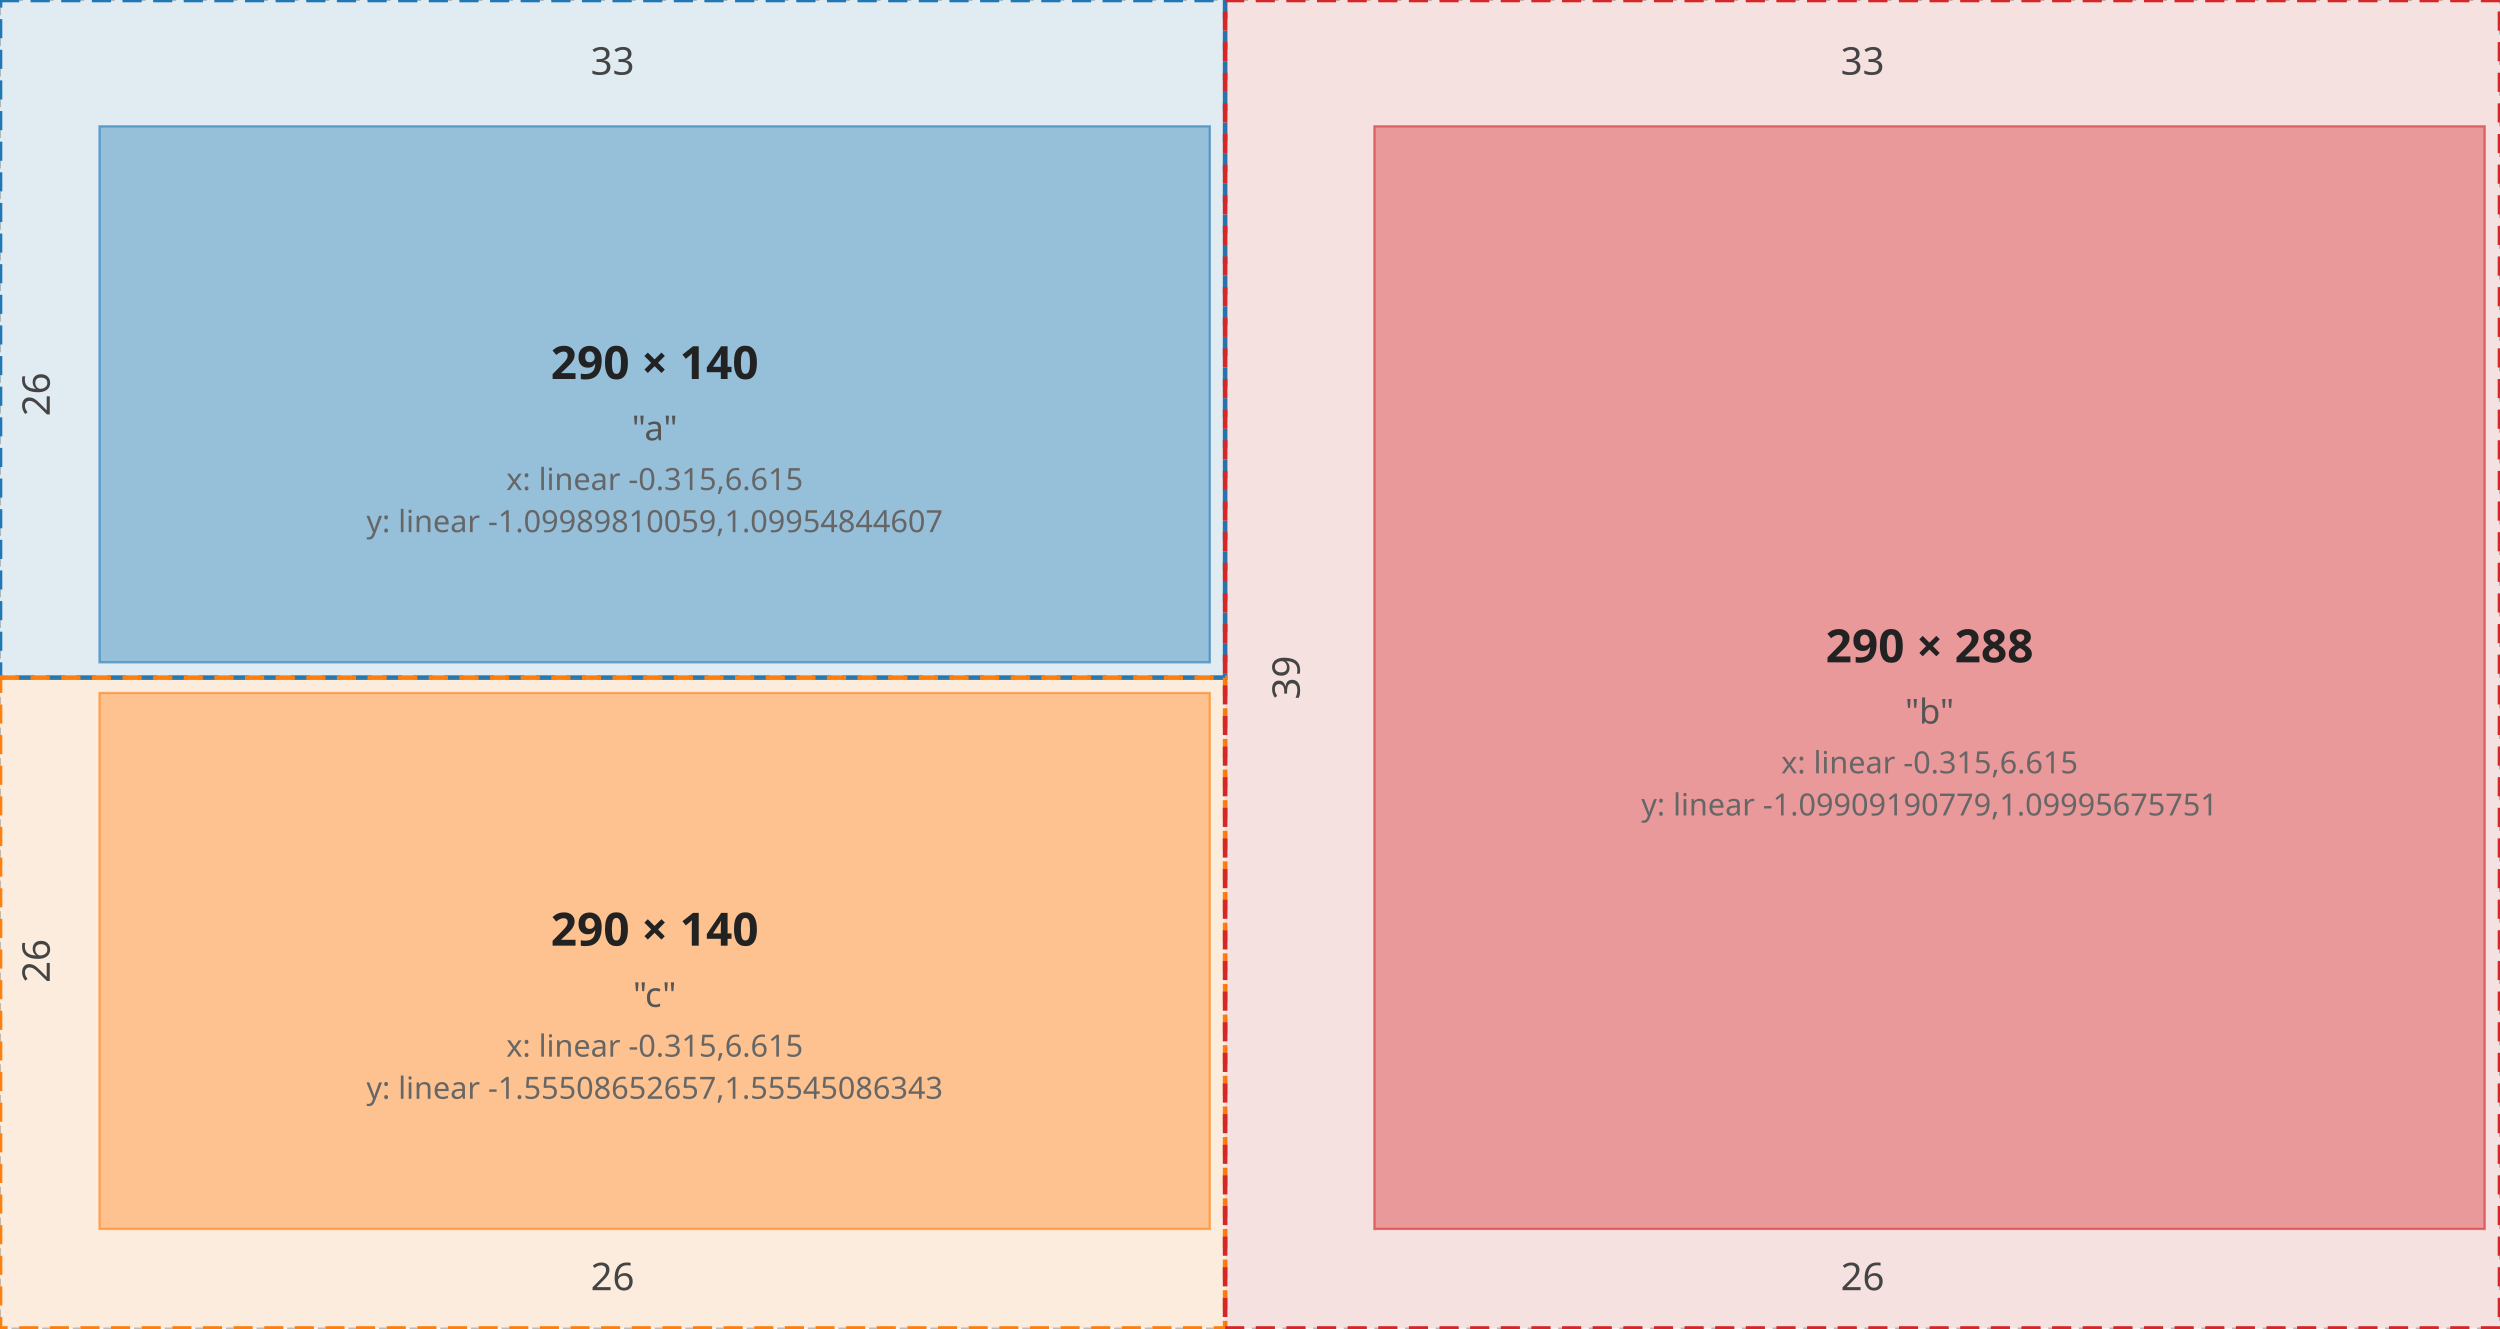
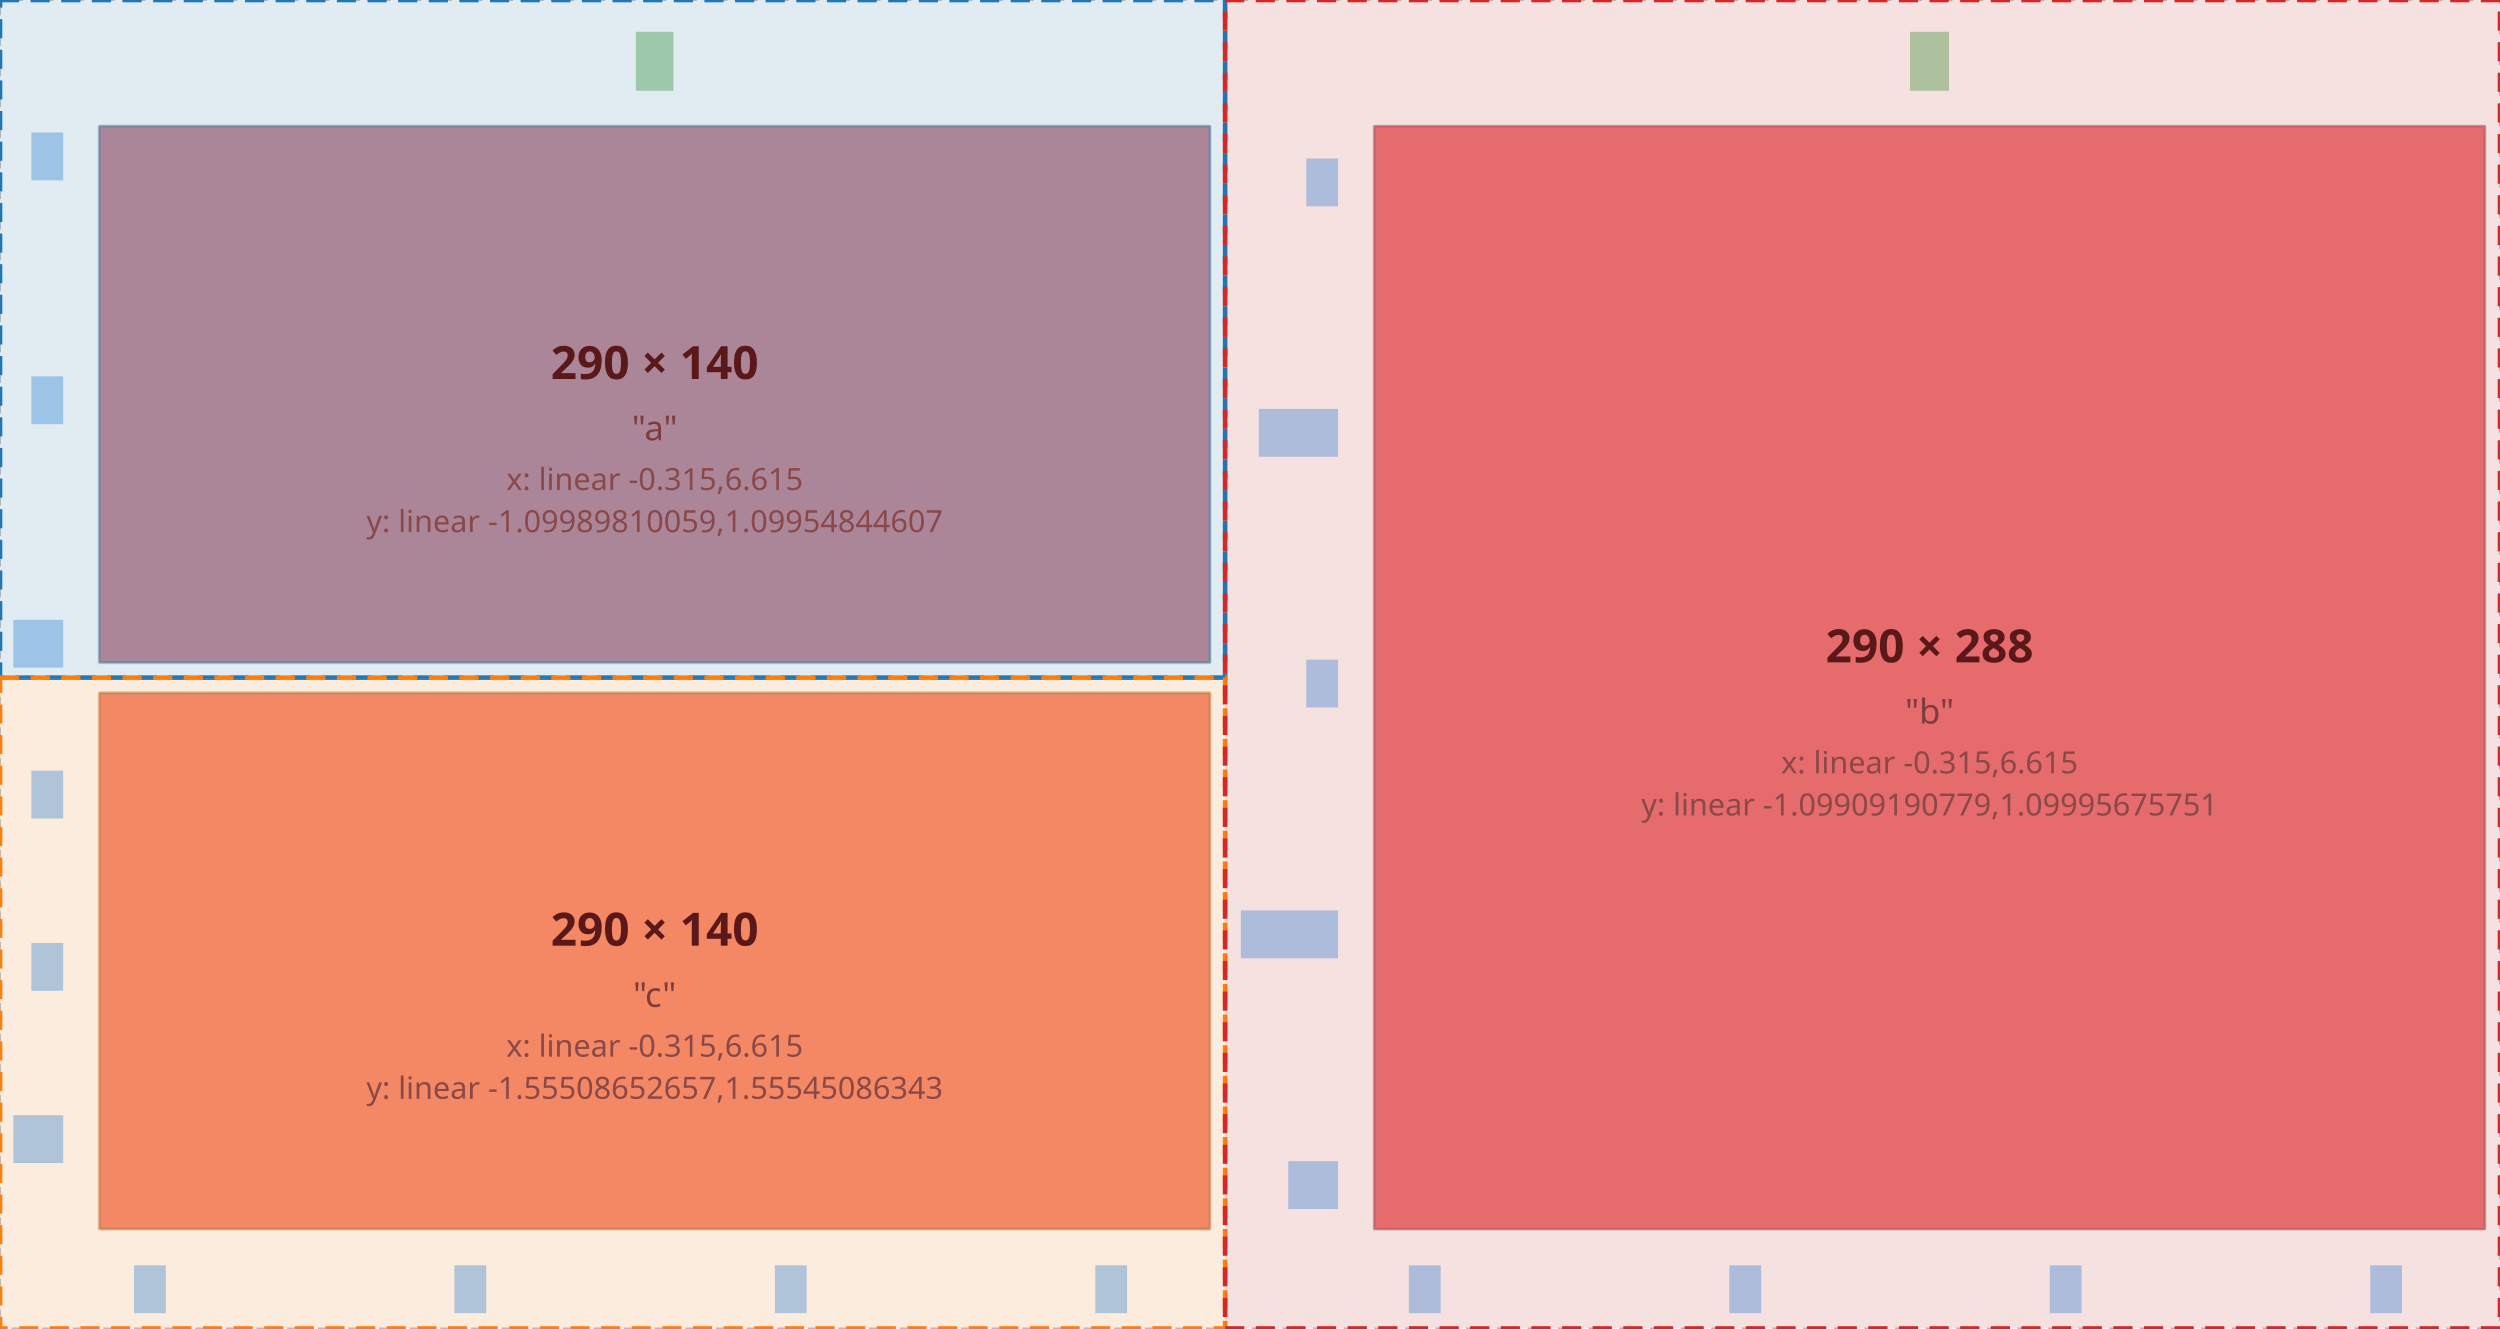
<svg xmlns="http://www.w3.org/2000/svg" width="653" height="347" viewBox="0 0 653 347">
  <g font-family="sans-serif">
-     <rect x="0" y="0" width="653" height="347" fill="#fafafa" />
+     <rect x="0.00" y="0.00" width="653.00" height="347.00" fill="#fafafa" />
    <defs>
      <pattern id="plotlet-gap-hatch" patternUnits="userSpaceOnUse" width="6" height="6" patternTransform="rotate(45)">
        <rect width="6" height="6" fill="#666" fill-opacity="0.06" />
        <line x1="0" y1="0" x2="0" y2="6" stroke="#666" stroke-opacity="0.45" stroke-width="1" />
      </pattern>
    </defs>
-     <rect x="0" y="0" width="653" height="347" fill="none" stroke="#bbb" stroke-width="0.5" stroke-dasharray="2,2" />
-     <rect x="0" y="0" width="320" height="177" fill="#1f77b4" fill-opacity="0.12" stroke="#1f77b4" stroke-width="1.2" stroke-dasharray="5,3" />
-     <rect x="26" y="33" width="290" height="140" fill="#1f77b4" fill-opacity="0.38" stroke="#1f77b4" stroke-width="0.6" stroke-opacity="0.6" />
-     <text x="160.0" y="19.5" text-anchor="middle" font-size="10" fill="#444">33</text>
-     <text x="13.0" y="103.0" text-anchor="middle" font-size="10" fill="#444" transform="rotate(-90 13.0 103.0)">26</text>
+     <rect x="0.00" y="0.00" width="653.00" height="347.00" fill="none" stroke="#bbb" stroke-width="0.5" stroke-dasharray="2,2" />
+     <rect x="0.00" y="0.00" width="320.00" height="177.00" fill="#1f77b4" stroke="#1f77b4" stroke-width="1.2" stroke-dasharray="5,3" fill-opacity="0.12" />
+     <rect x="26.00" y="33.00" width="290.00" height="140.00" fill="#1f77b4" stroke="#1f77b4" stroke-width="0.6" fill-opacity="0.38" stroke-opacity="0.6" />
    <text x="171.0" y="99.0" text-anchor="middle" font-size="12" fill="#222" font-weight="bold">290 × 140</text>
    <text x="171.0" y="115.0" text-anchor="middle" font-size="9" fill="#555">"a"</text>
    <text x="171.0" y="128.0" text-anchor="middle" font-size="8" fill="#666">x: linear -0.315,6.615</text>
    <text x="171.0" y="139.0" text-anchor="middle" font-size="8" fill="#666">y: linear -1.09989810059,1.09954844607</text>
-     <rect x="0" y="177" width="320" height="170" fill="#ff7f0e" fill-opacity="0.12" stroke="#ff7f0e" stroke-width="1.2" stroke-dasharray="5,3" />
-     <rect x="26" y="181" width="290" height="140" fill="#ff7f0e" fill-opacity="0.38" stroke="#ff7f0e" stroke-width="0.6" stroke-opacity="0.6" />
-     <text x="160.0" y="337.0" text-anchor="middle" font-size="10" fill="#444">26</text>
-     <text x="13.0" y="251.0" text-anchor="middle" font-size="10" fill="#444" transform="rotate(-90 13.0 251.0)">26</text>
+     <rect x="0.00" y="177.00" width="320.00" height="170.00" fill="#ff7f0e" stroke="#ff7f0e" stroke-width="1.2" stroke-dasharray="5,3" fill-opacity="0.12" />
+     <rect x="26.00" y="181.00" width="290.00" height="140.00" fill="#ff7f0e" stroke="#ff7f0e" stroke-width="0.6" fill-opacity="0.38" stroke-opacity="0.6" />
    <text x="171.0" y="247.0" text-anchor="middle" font-size="12" fill="#222" font-weight="bold">290 × 140</text>
    <text x="171.0" y="263.0" text-anchor="middle" font-size="9" fill="#555">"c"</text>
    <text x="171.0" y="276.0" text-anchor="middle" font-size="8" fill="#666">x: linear -0.315,6.615</text>
    <text x="171.0" y="287.0" text-anchor="middle" font-size="8" fill="#666">y: linear -1.55508652657,1.55545086343</text>
-     <rect x="320" y="0" width="333" height="347" fill="#d62728" fill-opacity="0.12" stroke="#d62728" stroke-width="1.2" stroke-dasharray="5,3" />
-     <rect x="359" y="33" width="290" height="288" fill="#d62728" fill-opacity="0.38" stroke="#d62728" stroke-width="0.6" stroke-opacity="0.6" />
-     <text x="486.5" y="19.5" text-anchor="middle" font-size="10" fill="#444">33</text>
-     <text x="486.5" y="337.0" text-anchor="middle" font-size="10" fill="#444">26</text>
-     <text x="339.5" y="177.0" text-anchor="middle" font-size="10" fill="#444" transform="rotate(-90 339.5 177.0)">39</text>
+     <rect x="320.00" y="0.00" width="333.00" height="347.00" fill="#d62728" stroke="#d62728" stroke-width="1.2" stroke-dasharray="5,3" fill-opacity="0.12" />
+     <rect x="359.00" y="33.00" width="290.00" height="288.00" fill="#d62728" stroke="#d62728" stroke-width="0.6" fill-opacity="0.38" stroke-opacity="0.6" />
    <text x="504.0" y="173.0" text-anchor="middle" font-size="12" fill="#222" font-weight="bold">290 × 288</text>
    <text x="504.0" y="189.0" text-anchor="middle" font-size="9" fill="#555">"b"</text>
    <text x="504.0" y="202.0" text-anchor="middle" font-size="8" fill="#666">x: linear -0.315,6.615</text>
    <text x="504.0" y="213.0" text-anchor="middle" font-size="8" fill="#666">y: linear -1.09909190779,1.09995675751</text>
+     <rect x="26.0" y="33.0" width="290.0" height="140.0" fill="#d00" fill-opacity="0.3" />
+     <rect x="26.0" y="32.5" width="290.0" height="1.0" fill="#999" fill-opacity="0.3" />
+     <rect x="26.0" y="172.5" width="290.0" height="1.0" fill="#999" fill-opacity="0.3" />
+     <rect x="25.5" y="33.0" width="1.0" height="140.0" fill="#999" fill-opacity="0.3" />
+     <rect x="315.5" y="33.0" width="1.0" height="140.0" fill="#999" fill-opacity="0.3" />
+     <rect x="3.5" y="161.9" width="13.0" height="12.5" fill="#06c" fill-opacity="0.3" />
+     <rect x="8.2" y="98.3" width="8.3" height="12.5" fill="#06c" fill-opacity="0.3" />
+     <rect x="8.2" y="34.6" width="8.3" height="12.5" fill="#06c" fill-opacity="0.3" />
+     <rect x="166.1" y="8.3" width="9.8" height="15.4" fill="#070" fill-opacity="0.3" />
+     <rect x="26.0" y="181.0" width="290.0" height="140.0" fill="#d00" fill-opacity="0.3" />
+     <rect x="26.0" y="180.5" width="290.0" height="1.0" fill="#999" fill-opacity="0.3" />
+     <rect x="26.0" y="320.5" width="290.0" height="1.0" fill="#999" fill-opacity="0.3" />
+     <rect x="25.5" y="181.0" width="1.0" height="140.0" fill="#999" fill-opacity="0.3" />
+     <rect x="315.5" y="181.0" width="1.0" height="140.0" fill="#999" fill-opacity="0.3" />
+     <rect x="35.0" y="330.5" width="8.3" height="12.5" fill="#06c" fill-opacity="0.3" />
+     <rect x="118.7" y="330.5" width="8.3" height="12.5" fill="#06c" fill-opacity="0.3" />
+     <rect x="202.4" y="330.5" width="8.3" height="12.5" fill="#06c" fill-opacity="0.3" />
+     <rect x="286.1" y="330.5" width="8.3" height="12.5" fill="#06c" fill-opacity="0.3" />
+     <rect x="3.5" y="291.3" width="13.0" height="12.5" fill="#06c" fill-opacity="0.3" />
+     <rect x="8.2" y="246.3" width="8.3" height="12.5" fill="#06c" fill-opacity="0.3" />
+     <rect x="8.2" y="201.3" width="8.3" height="12.5" fill="#06c" fill-opacity="0.3" />
+     <rect x="359.0" y="33.0" width="290.0" height="288.0" fill="#d00" fill-opacity="0.3" />
+     <rect x="359.0" y="32.5" width="290.0" height="1.0" fill="#999" fill-opacity="0.3" />
+     <rect x="359.0" y="320.5" width="290.0" height="1.0" fill="#999" fill-opacity="0.3" />
+     <rect x="358.5" y="33.0" width="1.0" height="288.0" fill="#999" fill-opacity="0.3" />
+     <rect x="648.5" y="33.0" width="1.0" height="288.0" fill="#999" fill-opacity="0.3" />
+     <rect x="368.0" y="330.5" width="8.3" height="12.5" fill="#06c" fill-opacity="0.3" />
+     <rect x="451.7" y="330.5" width="8.3" height="12.5" fill="#06c" fill-opacity="0.3" />
+     <rect x="535.4" y="330.5" width="8.3" height="12.5" fill="#06c" fill-opacity="0.3" />
+     <rect x="619.1" y="330.5" width="8.3" height="12.5" fill="#06c" fill-opacity="0.3" />
+     <rect x="336.5" y="303.3" width="13.0" height="12.5" fill="#06c" fill-opacity="0.3" />
+     <rect x="324.1" y="237.8" width="25.4" height="12.5" fill="#06c" fill-opacity="0.3" />
+     <rect x="341.2" y="172.3" width="8.3" height="12.5" fill="#06c" fill-opacity="0.3" />
+     <rect x="328.8" y="106.8" width="20.7" height="12.5" fill="#06c" fill-opacity="0.3" />
+     <rect x="341.2" y="41.4" width="8.3" height="12.5" fill="#06c" fill-opacity="0.3" />
+     <rect x="498.9" y="8.3" width="10.2" height="15.4" fill="#070" fill-opacity="0.3" />
  </g>
</svg>
